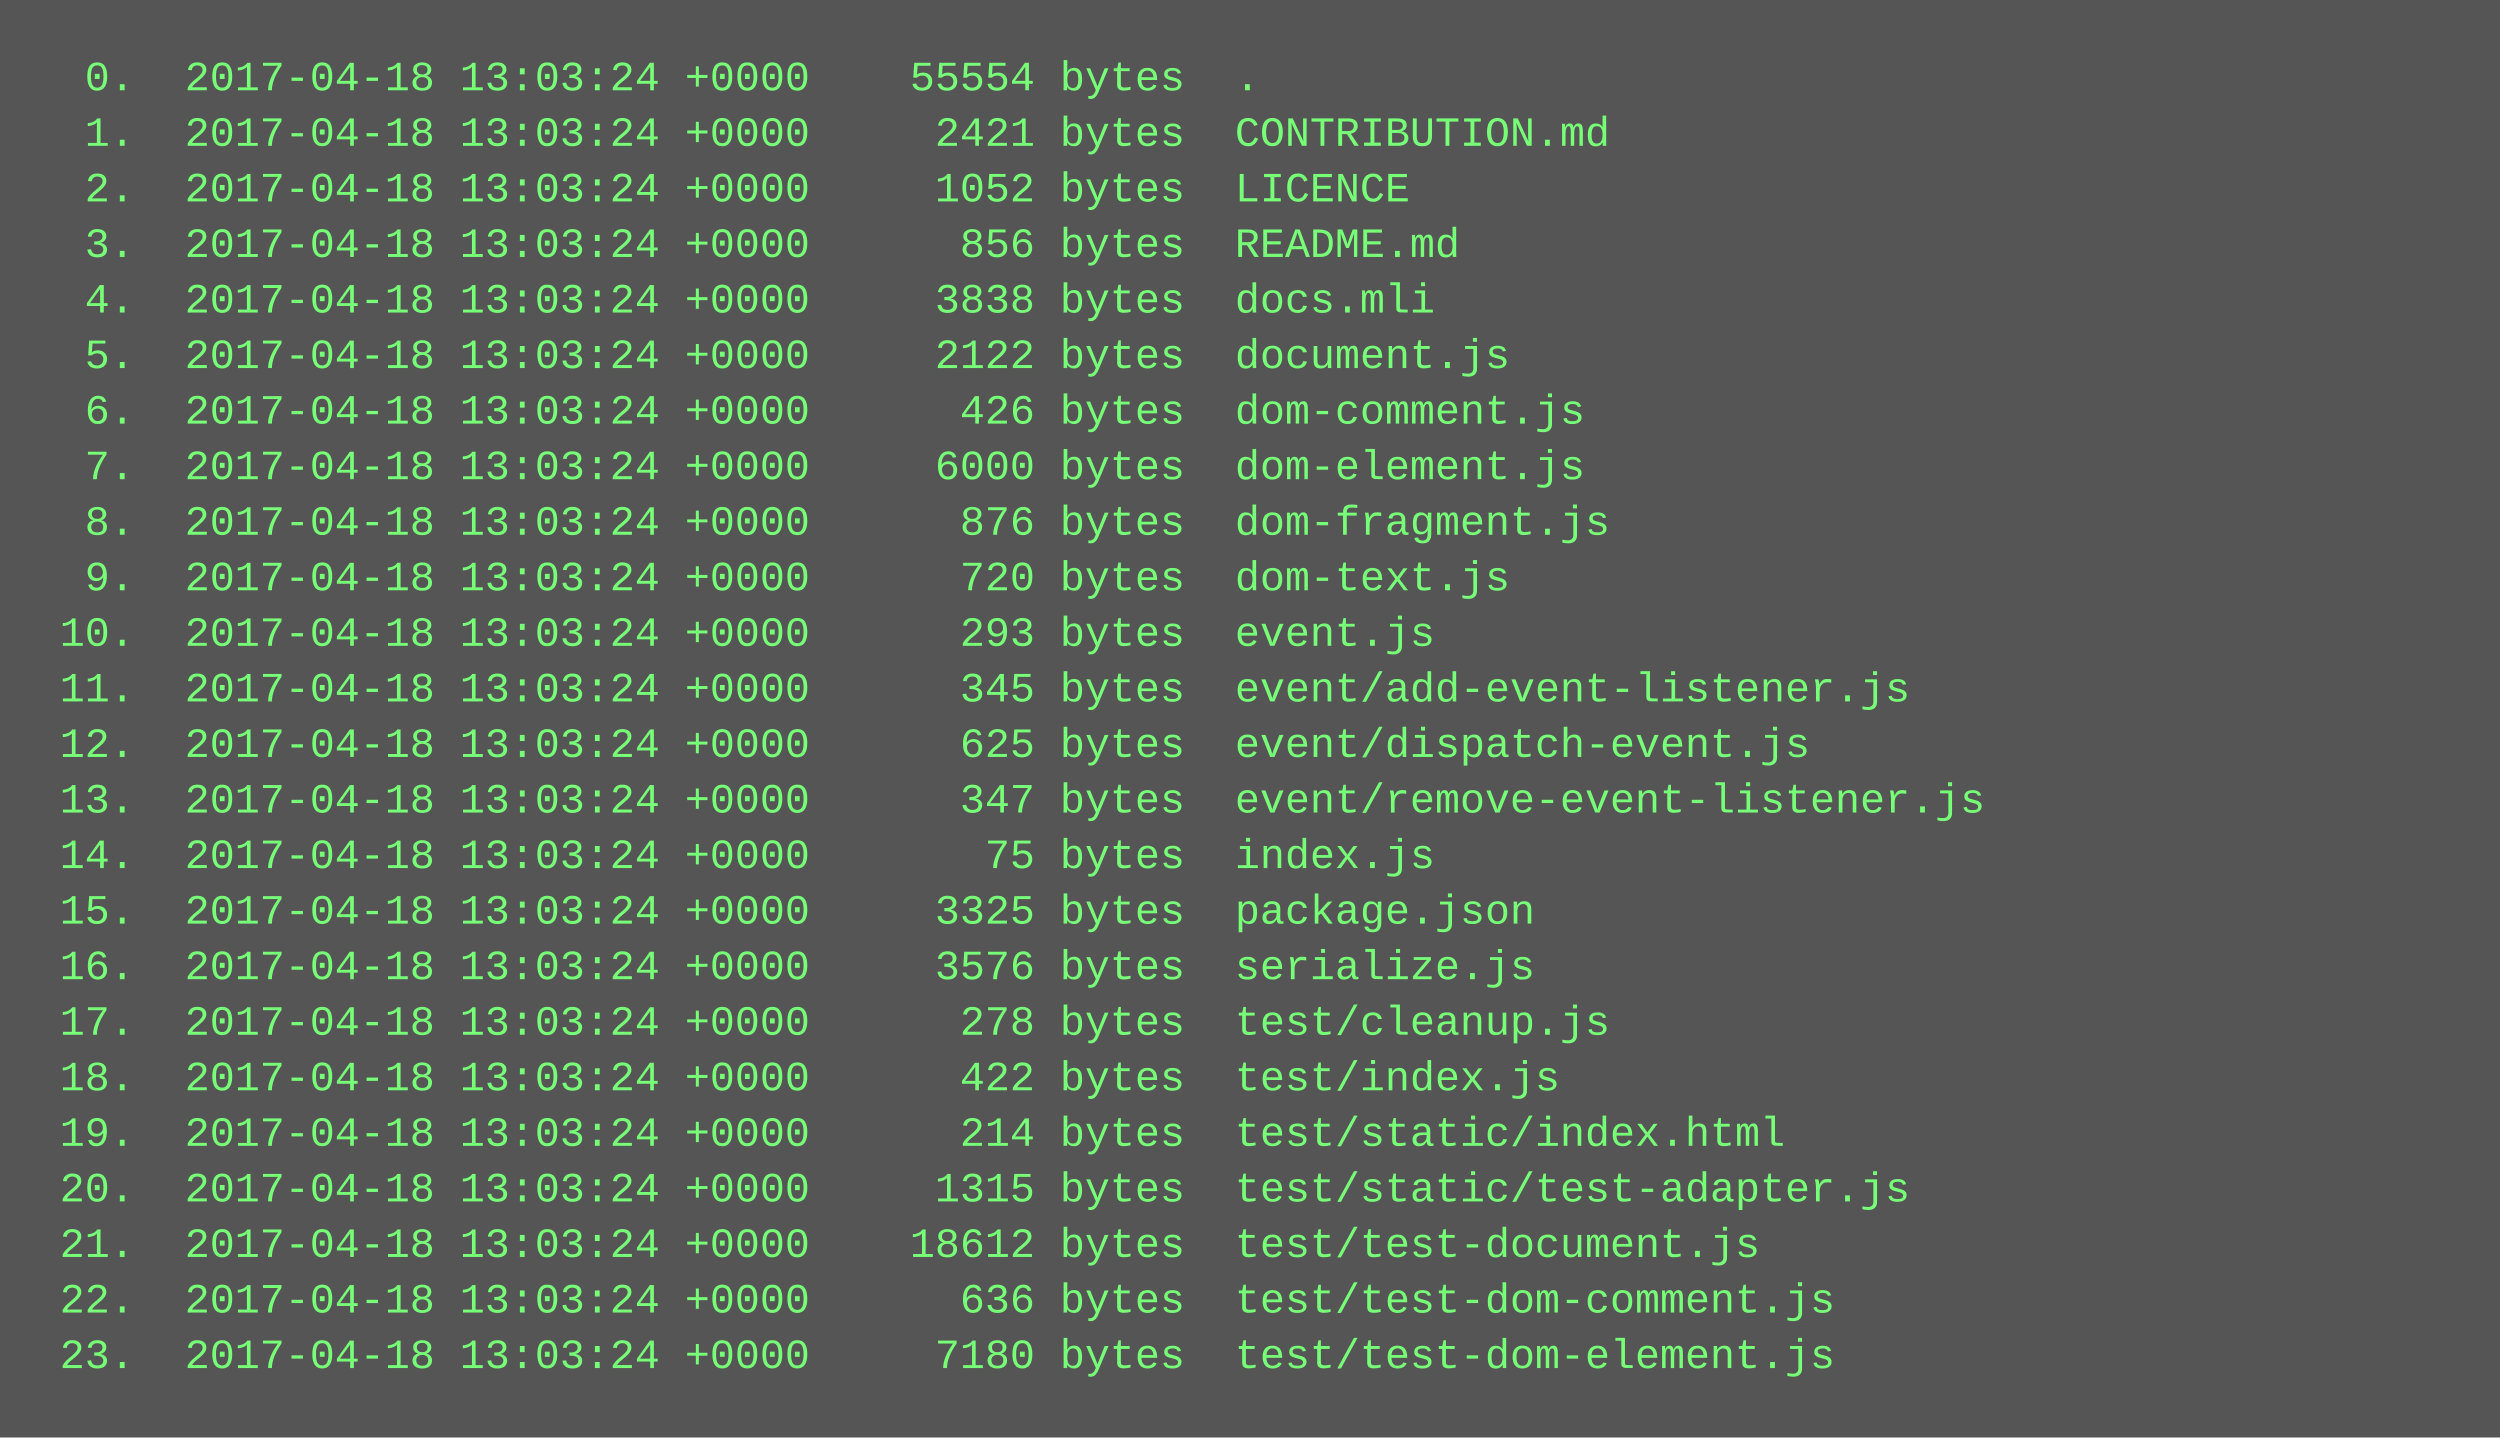
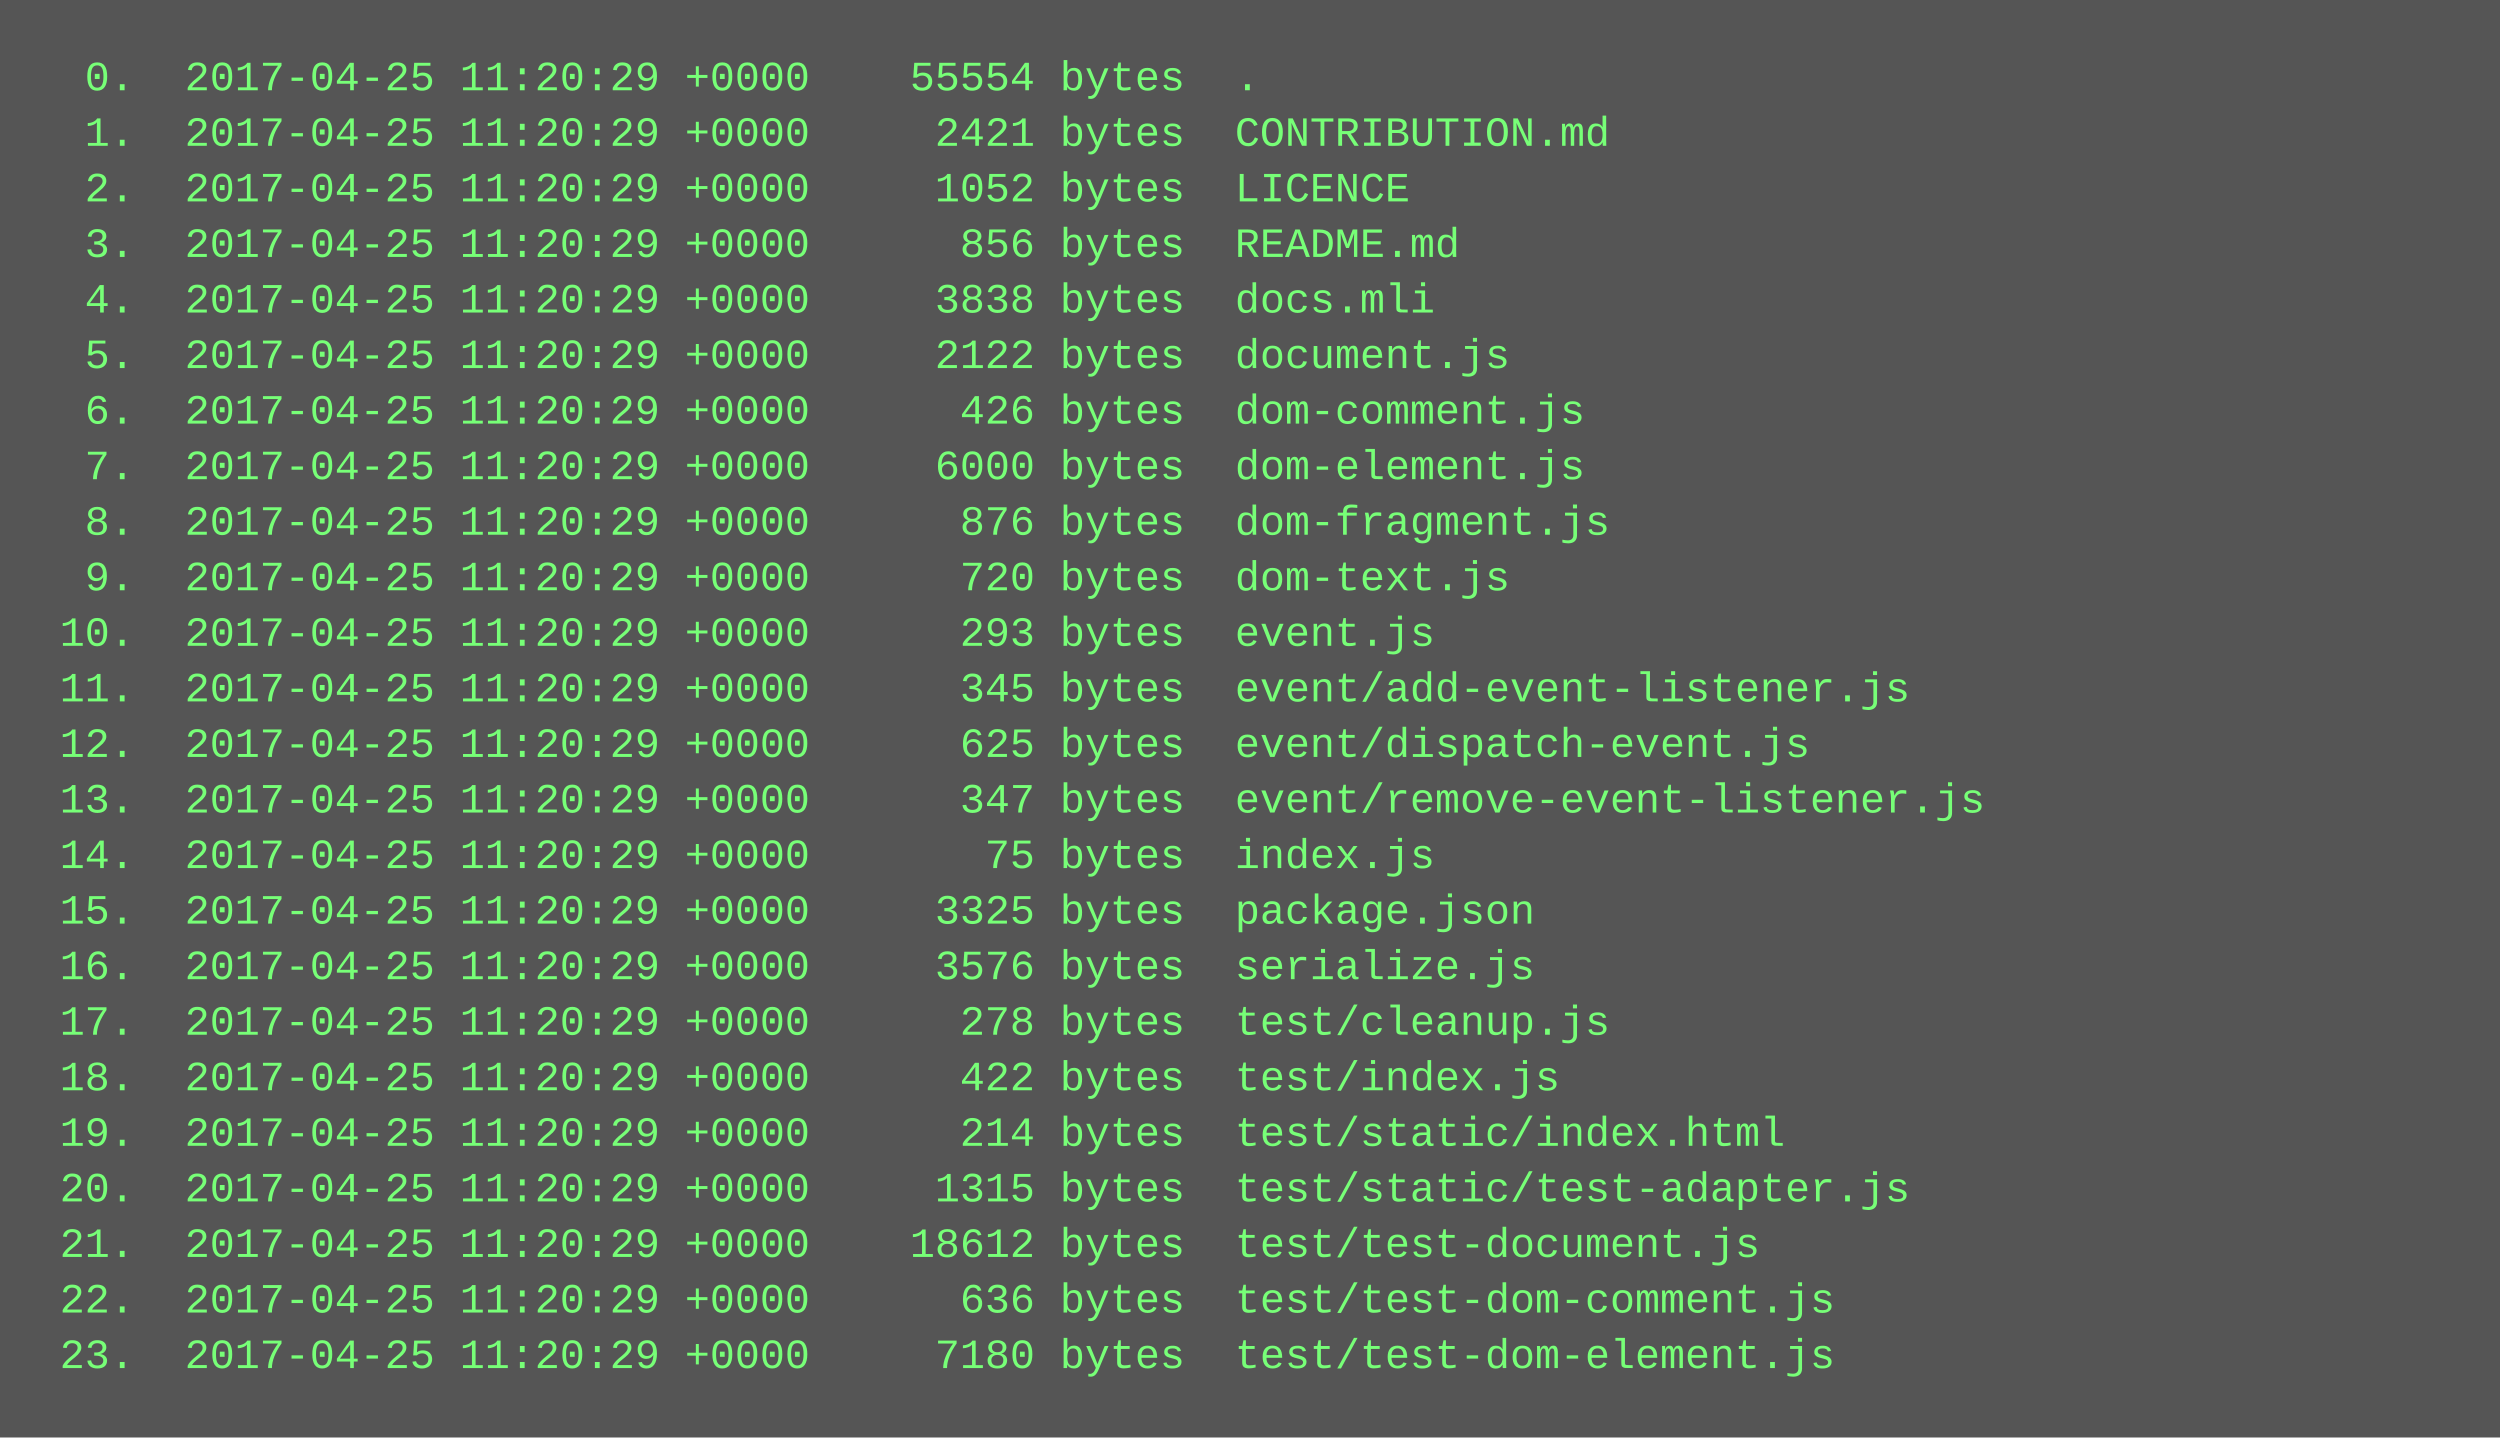
<svg xmlns="http://www.w3.org/2000/svg" height="414" width="720">
  <rect height="414" fill="#555" width="720" />
  <text fill="#7f7" font-family="Courier New" font-size="12" xml:space="preserve">
-     <tspan x="10" y="26">  0.  2017-04-18 13:03:24 +0000    55554 bytes  .</tspan>
-     <tspan x="10" y="42">  1.  2017-04-18 13:03:24 +0000     2421 bytes  CONTRIBUTION.md</tspan>
-     <tspan x="10" y="58">  2.  2017-04-18 13:03:24 +0000     1052 bytes  LICENCE</tspan>
-     <tspan x="10" y="74">  3.  2017-04-18 13:03:24 +0000      856 bytes  README.md</tspan>
-     <tspan x="10" y="90">  4.  2017-04-18 13:03:24 +0000     3838 bytes  docs.mli</tspan>
-     <tspan x="10" y="106">  5.  2017-04-18 13:03:24 +0000     2122 bytes  document.js</tspan>
-     <tspan x="10" y="122">  6.  2017-04-18 13:03:24 +0000      426 bytes  dom-comment.js</tspan>
-     <tspan x="10" y="138">  7.  2017-04-18 13:03:24 +0000     6000 bytes  dom-element.js</tspan>
-     <tspan x="10" y="154">  8.  2017-04-18 13:03:24 +0000      876 bytes  dom-fragment.js</tspan>
-     <tspan x="10" y="170">  9.  2017-04-18 13:03:24 +0000      720 bytes  dom-text.js</tspan>
-     <tspan x="10" y="186"> 10.  2017-04-18 13:03:24 +0000      293 bytes  event.js</tspan>
-     <tspan x="10" y="202"> 11.  2017-04-18 13:03:24 +0000      345 bytes  event/add-event-listener.js</tspan>
-     <tspan x="10" y="218"> 12.  2017-04-18 13:03:24 +0000      625 bytes  event/dispatch-event.js</tspan>
-     <tspan x="10" y="234"> 13.  2017-04-18 13:03:24 +0000      347 bytes  event/remove-event-listener.js</tspan>
-     <tspan x="10" y="250"> 14.  2017-04-18 13:03:24 +0000       75 bytes  index.js</tspan>
-     <tspan x="10" y="266"> 15.  2017-04-18 13:03:24 +0000     3325 bytes  package.json</tspan>
-     <tspan x="10" y="282"> 16.  2017-04-18 13:03:24 +0000     3576 bytes  serialize.js</tspan>
-     <tspan x="10" y="298"> 17.  2017-04-18 13:03:24 +0000      278 bytes  test/cleanup.js</tspan>
-     <tspan x="10" y="314"> 18.  2017-04-18 13:03:24 +0000      422 bytes  test/index.js</tspan>
-     <tspan x="10" y="330"> 19.  2017-04-18 13:03:24 +0000      214 bytes  test/static/index.html</tspan>
-     <tspan x="10" y="346"> 20.  2017-04-18 13:03:24 +0000     1315 bytes  test/static/test-adapter.js</tspan>
-     <tspan x="10" y="362"> 21.  2017-04-18 13:03:24 +0000    18612 bytes  test/test-document.js</tspan>
-     <tspan x="10" y="378"> 22.  2017-04-18 13:03:24 +0000      636 bytes  test/test-dom-comment.js</tspan>
-     <tspan x="10" y="394"> 23.  2017-04-18 13:03:24 +0000     7180 bytes  test/test-dom-element.js</tspan>
+     <tspan x="10" y="26">  0.  2017-04-25 11:20:29 +0000    55554 bytes  .</tspan>
+     <tspan x="10" y="42">  1.  2017-04-25 11:20:29 +0000     2421 bytes  CONTRIBUTION.md</tspan>
+     <tspan x="10" y="58">  2.  2017-04-25 11:20:29 +0000     1052 bytes  LICENCE</tspan>
+     <tspan x="10" y="74">  3.  2017-04-25 11:20:29 +0000      856 bytes  README.md</tspan>
+     <tspan x="10" y="90">  4.  2017-04-25 11:20:29 +0000     3838 bytes  docs.mli</tspan>
+     <tspan x="10" y="106">  5.  2017-04-25 11:20:29 +0000     2122 bytes  document.js</tspan>
+     <tspan x="10" y="122">  6.  2017-04-25 11:20:29 +0000      426 bytes  dom-comment.js</tspan>
+     <tspan x="10" y="138">  7.  2017-04-25 11:20:29 +0000     6000 bytes  dom-element.js</tspan>
+     <tspan x="10" y="154">  8.  2017-04-25 11:20:29 +0000      876 bytes  dom-fragment.js</tspan>
+     <tspan x="10" y="170">  9.  2017-04-25 11:20:29 +0000      720 bytes  dom-text.js</tspan>
+     <tspan x="10" y="186"> 10.  2017-04-25 11:20:29 +0000      293 bytes  event.js</tspan>
+     <tspan x="10" y="202"> 11.  2017-04-25 11:20:29 +0000      345 bytes  event/add-event-listener.js</tspan>
+     <tspan x="10" y="218"> 12.  2017-04-25 11:20:29 +0000      625 bytes  event/dispatch-event.js</tspan>
+     <tspan x="10" y="234"> 13.  2017-04-25 11:20:29 +0000      347 bytes  event/remove-event-listener.js</tspan>
+     <tspan x="10" y="250"> 14.  2017-04-25 11:20:29 +0000       75 bytes  index.js</tspan>
+     <tspan x="10" y="266"> 15.  2017-04-25 11:20:29 +0000     3325 bytes  package.json</tspan>
+     <tspan x="10" y="282"> 16.  2017-04-25 11:20:29 +0000     3576 bytes  serialize.js</tspan>
+     <tspan x="10" y="298"> 17.  2017-04-25 11:20:29 +0000      278 bytes  test/cleanup.js</tspan>
+     <tspan x="10" y="314"> 18.  2017-04-25 11:20:29 +0000      422 bytes  test/index.js</tspan>
+     <tspan x="10" y="330"> 19.  2017-04-25 11:20:29 +0000      214 bytes  test/static/index.html</tspan>
+     <tspan x="10" y="346"> 20.  2017-04-25 11:20:29 +0000     1315 bytes  test/static/test-adapter.js</tspan>
+     <tspan x="10" y="362"> 21.  2017-04-25 11:20:29 +0000    18612 bytes  test/test-document.js</tspan>
+     <tspan x="10" y="378"> 22.  2017-04-25 11:20:29 +0000      636 bytes  test/test-dom-comment.js</tspan>
+     <tspan x="10" y="394"> 23.  2017-04-25 11:20:29 +0000     7180 bytes  test/test-dom-element.js</tspan>
  </text>
</svg>
